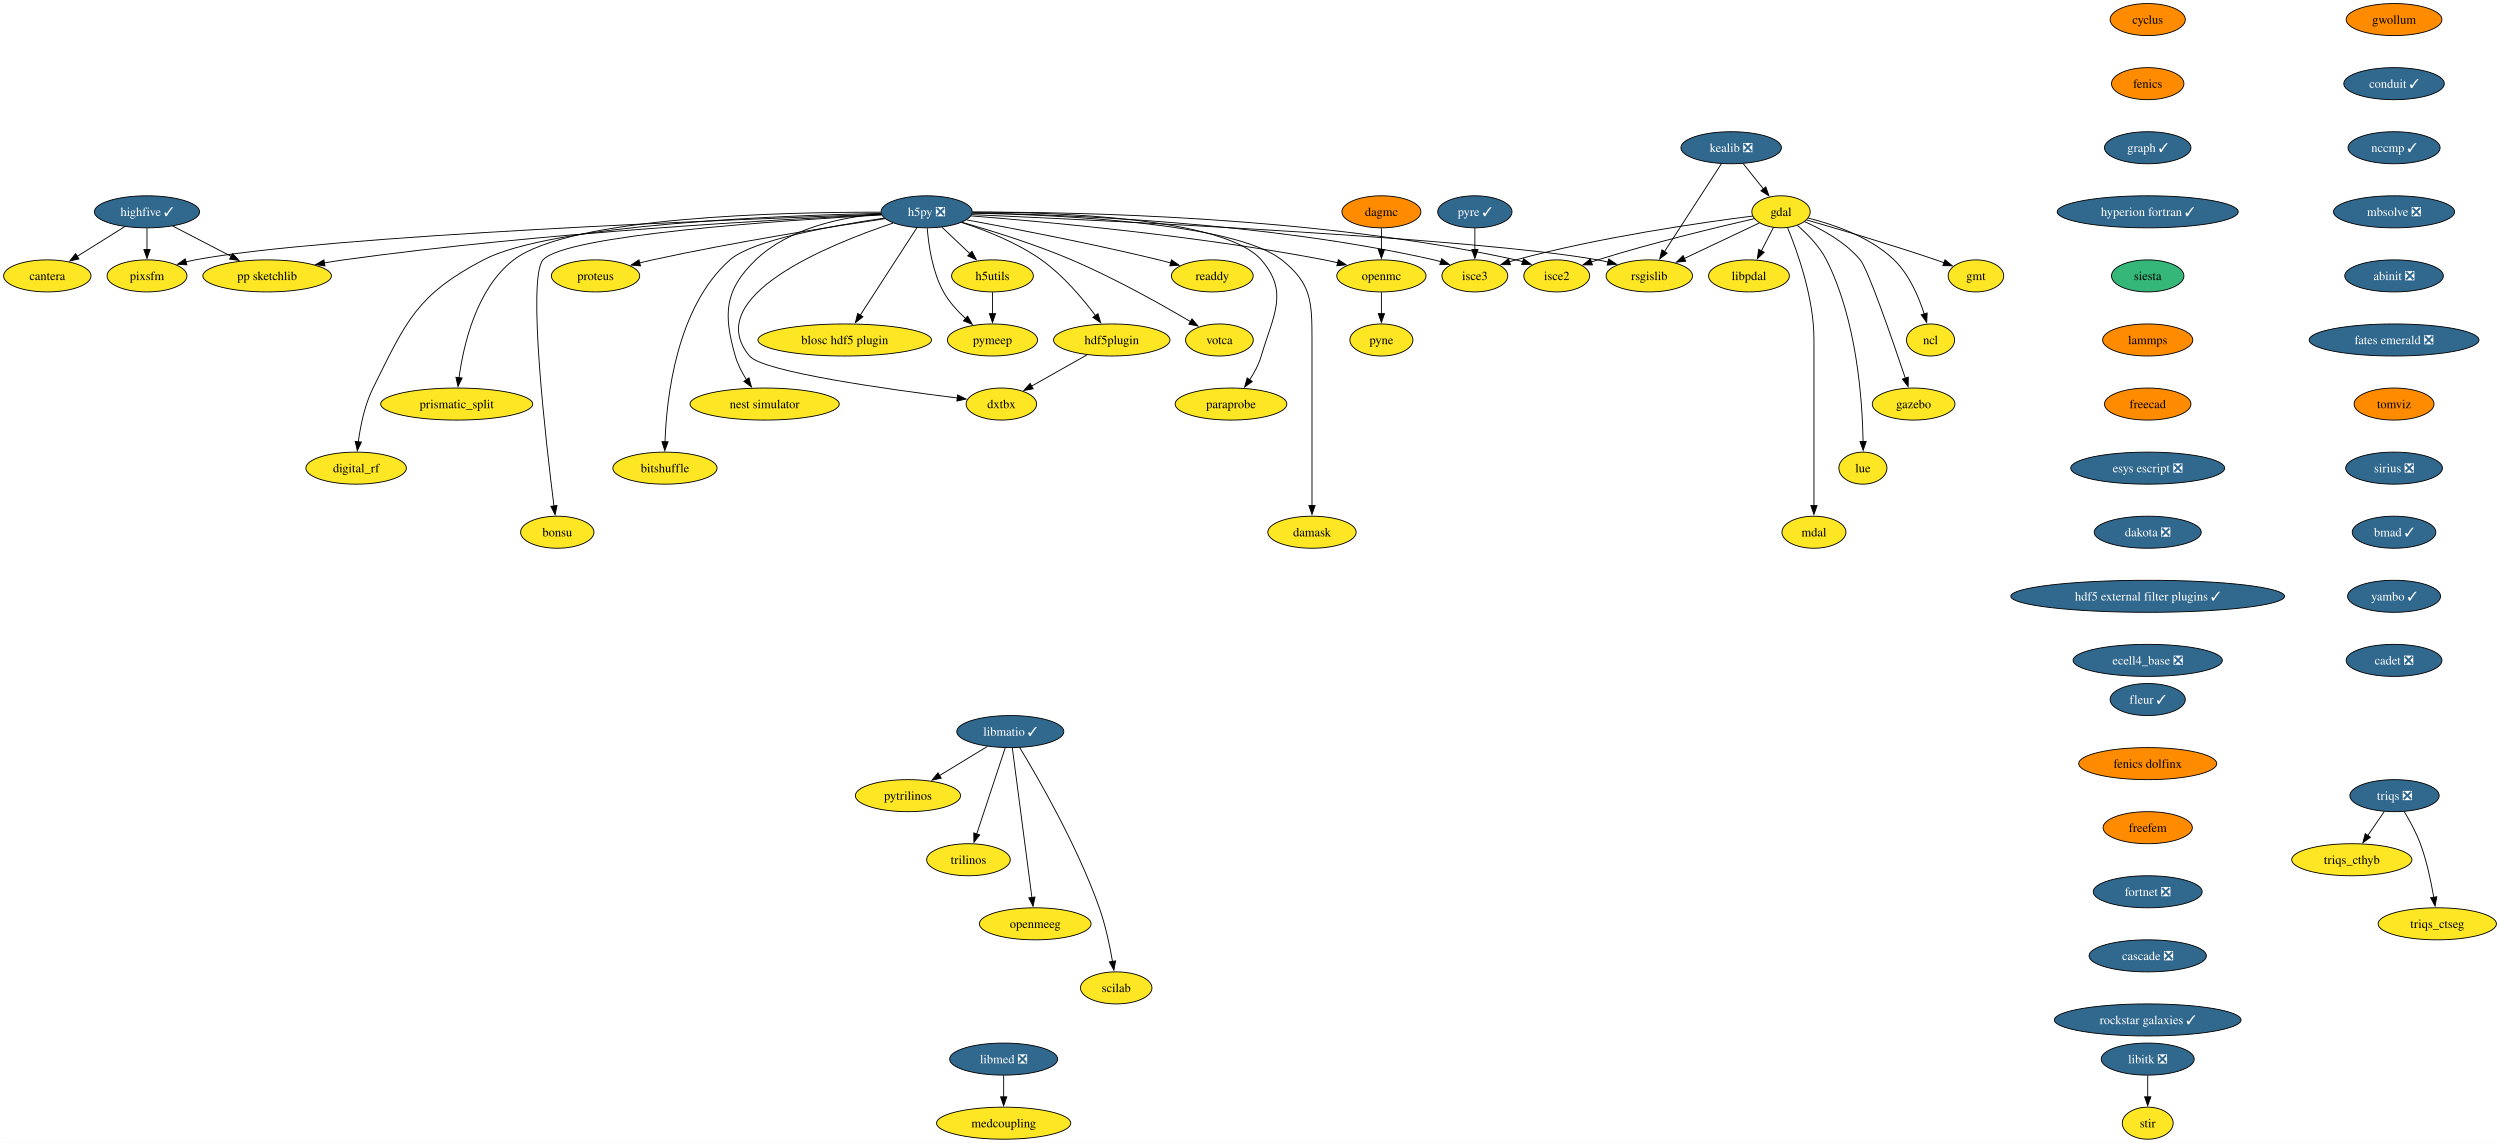
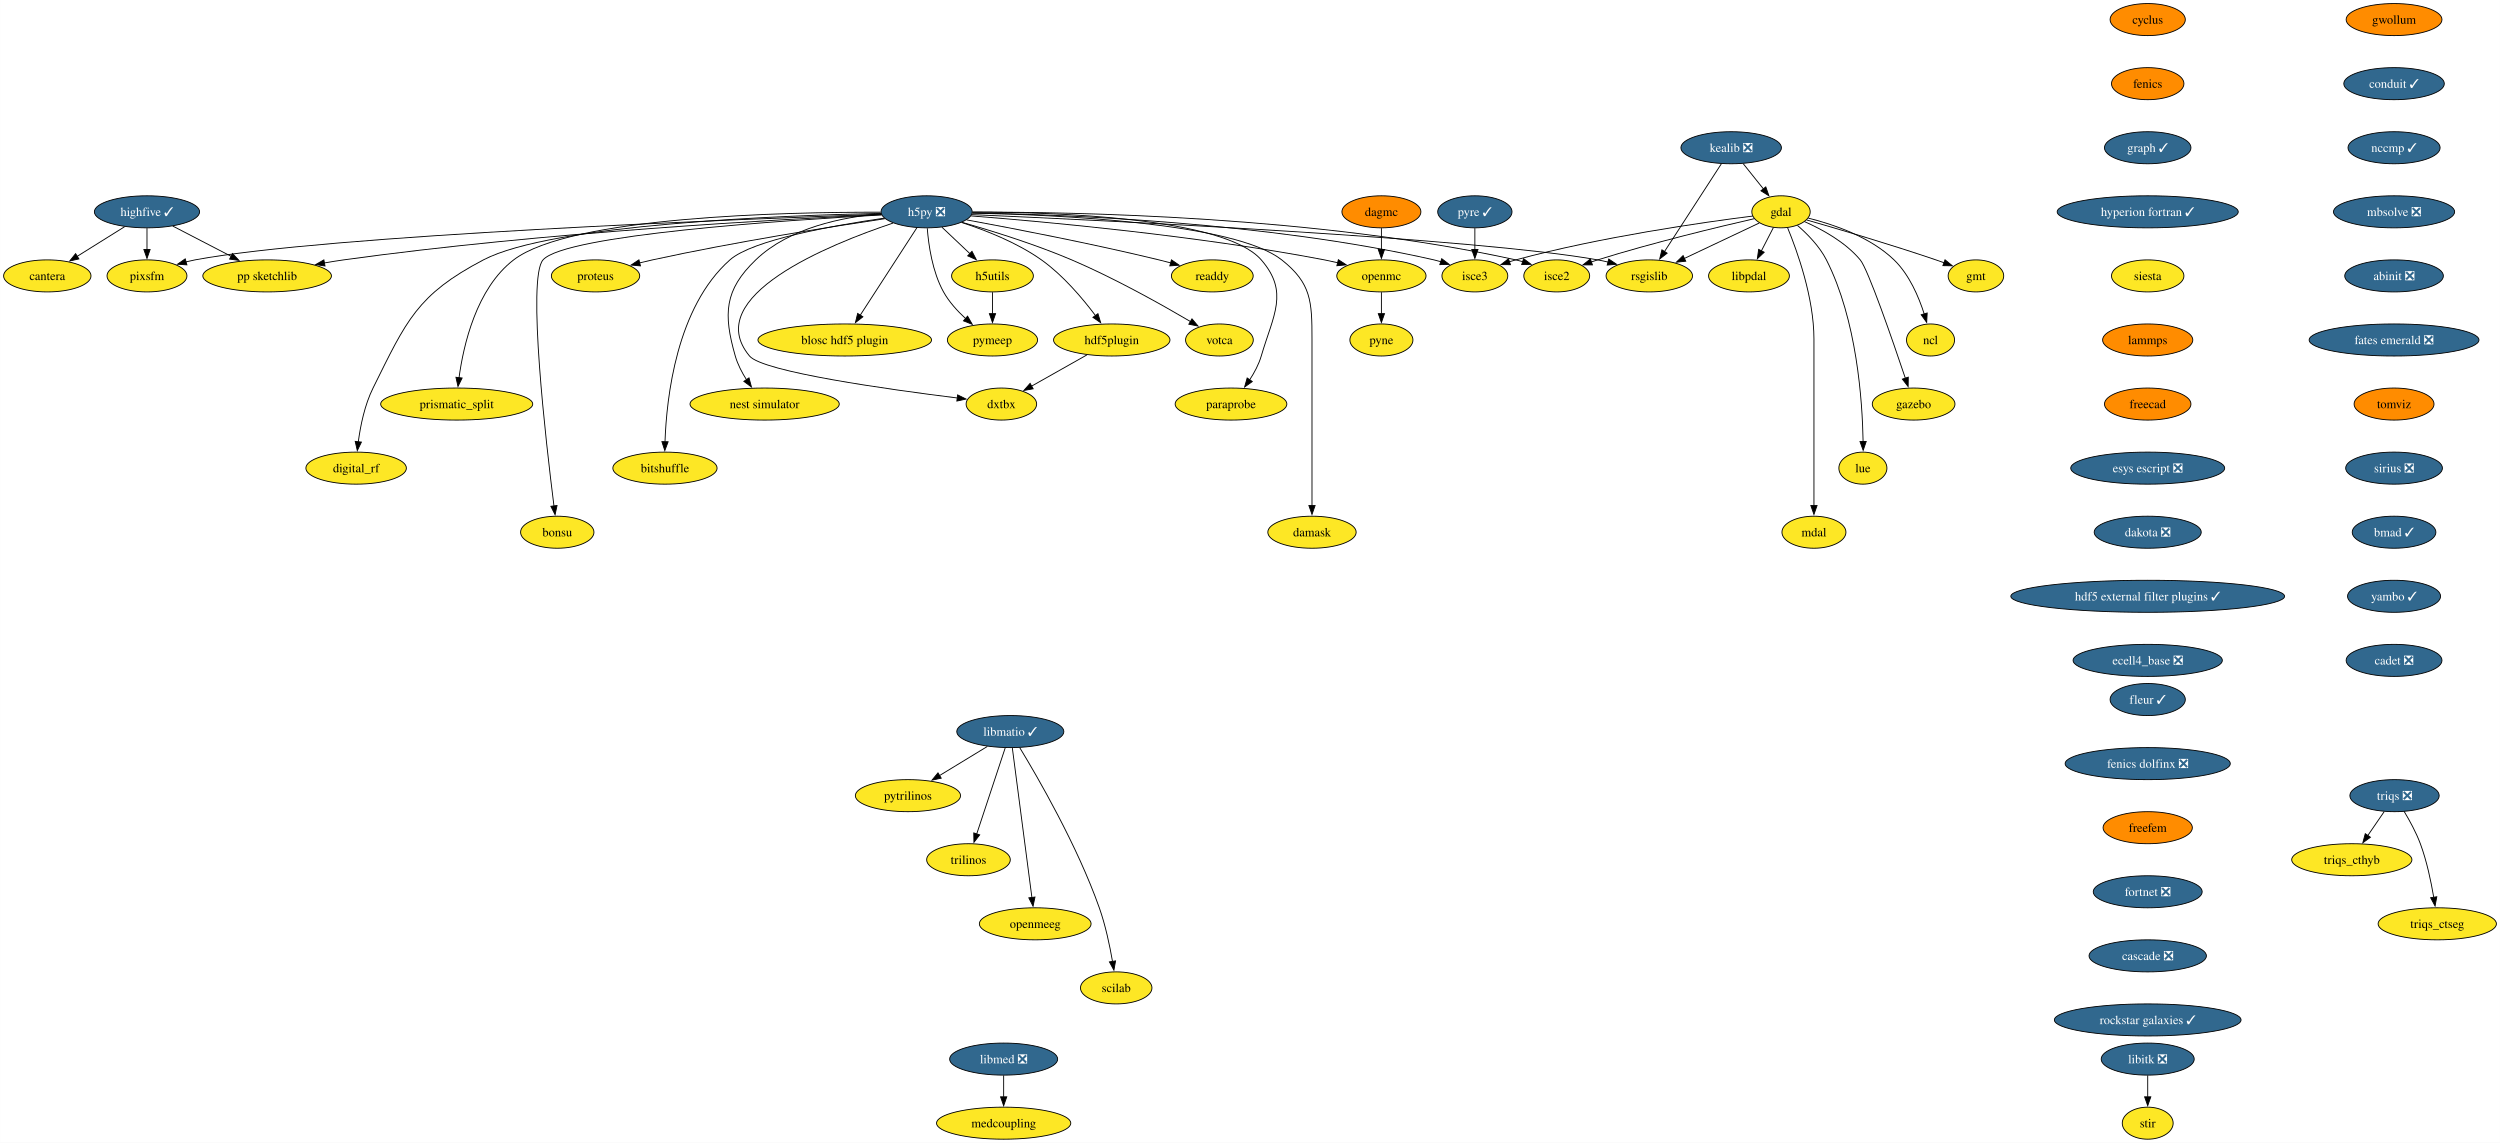
<svg xmlns="http://www.w3.org/2000/svg" xmlns:xlink="http://www.w3.org/1999/xlink" width="2809pt" height="1284pt" viewBox="0.00 0.00 2808.90 1284.00">
  <g id="graph0" class="graph" transform="scale(1 1) rotate(0) translate(4 1280)">
    <polygon fill="white" stroke="none" points="-4,4 -4,-1280 2804.9,-1280 2804.9,4 -4,4" />
    <g id="node1" class="node">
      <g id="a_node1">
        <a xlink:href="https://github.com/conda-forge/cyclus-feedstock" xlink:title="cyclus">
          <ellipse fill="#ff8c00" stroke="black" cx="2409.12" cy="-1258" rx="42.26" ry="18" />
          <text text-anchor="middle" x="2409.12" y="-1253.33" font-family="Times,serif" font-size="14.00">cyclus</text>
        </a>
      </g>
    </g>
    <g id="node2" class="node">
      <g id="a_node2">
        <a xlink:href="https://github.com/conda-forge/fenics-feedstock" xlink:title="fenics">
          <ellipse fill="#ff8c00" stroke="black" cx="2409.12" cy="-1186" rx="40.69" ry="18" />
          <text text-anchor="middle" x="2409.12" y="-1181.33" font-family="Times,serif" font-size="14.00">fenics</text>
        </a>
      </g>
    </g>
    <g id="node3" class="node">
      <g id="a_node3">
        <a xlink:href="https://github.com/conda-forge/graph-feedstock/pull/11" xlink:title="graph ✓">
          <ellipse fill="#31688e" stroke="black" cx="2409.12" cy="-1114" rx="48.58" ry="18" />
          <text text-anchor="middle" x="2409.12" y="-1109.33" font-family="Times,serif" font-size="14.00" fill="white">graph ✓</text>
        </a>
      </g>
    </g>
    <g id="node14" class="node">
      <g id="a_node14">
        <a xlink:href="https://github.com/conda-forge/hyperion-fortran-feedstock/pull/31" xlink:title="hyperion fortran ✓">
          <ellipse fill="#31688e" stroke="black" cx="2409.12" cy="-1042" rx="101.71" ry="18" />
          <text text-anchor="middle" x="2409.12" y="-1037.33" font-family="Times,serif" font-size="14.00" fill="white">hyperion fortran ✓</text>
        </a>
      </g>
    </g>
    <g id="node4" class="node">
      <g id="a_node4">
        <a xlink:href="https://github.com/conda-forge/gdal-feedstock" xlink:title="gdal">
          <ellipse fill="#fde725" stroke="black" cx="1997.1" cy="-1042" rx="32.79" ry="18" />
          <text text-anchor="middle" x="1997.1" y="-1037.33" font-family="Times,serif" font-size="14.00">gdal</text>
        </a>
      </g>
    </g>
    <g id="node5" class="node">
      <g id="a_node5">
        <a xlink:href="https://github.com/conda-forge/gmt-feedstock" xlink:title="gmt">
          <ellipse fill="#fde725" stroke="black" cx="2216.1" cy="-970" rx="31.22" ry="18" />
          <text text-anchor="middle" x="2216.1" y="-965.33" font-family="Times,serif" font-size="14.00">gmt</text>
        </a>
      </g>
    </g>
    <g id="edge3" class="edge">
      <path fill="none" stroke="black" d="M2025.92,-1032.85C2060.59,-1022.9 2120.44,-1005.27 2171.1,-988 2174.14,-986.96 2177.28,-985.86 2180.43,-984.72" />
      <polygon fill="black" stroke="black" points="2181.39,-988.1 2189.56,-981.35 2178.97,-981.53 2181.39,-988.1" />
    </g>
    <g id="node6" class="node">
      <g id="a_node6">
        <a xlink:href="https://github.com/conda-forge/ncl-feedstock" xlink:title="ncl">
          <ellipse fill="#fde725" stroke="black" cx="2165.1" cy="-898" rx="27" ry="18" />
          <text text-anchor="middle" x="2165.1" y="-893.33" font-family="Times,serif" font-size="14.00">ncl</text>
        </a>
      </g>
    </g>
    <g id="edge4" class="edge">
      <path fill="none" stroke="black" d="M2027.82,-1034.9C2055.98,-1027.89 2097.27,-1013.87 2124.1,-988 2141.22,-971.49 2151.87,-946.48 2158.01,-927.17" />
      <polygon fill="black" stroke="black" points="2161.32,-928.32 2160.77,-917.74 2154.6,-926.35 2161.32,-928.32" />
    </g>
    <g id="node7" class="node">
      <g id="a_node7">
        <a xlink:href="https://github.com/conda-forge/rsgislib-feedstock" xlink:title="rsgislib">
          <ellipse fill="#fde725" stroke="black" cx="1849.1" cy="-970" rx="48.58" ry="18" />
          <text text-anchor="middle" x="1849.1" y="-965.33" font-family="Times,serif" font-size="14.00">rsgislib</text>
        </a>
      </g>
    </g>
    <g id="edge5" class="edge">
      <path fill="none" stroke="black" d="M1972.66,-1029.44C1949.76,-1018.61 1915.13,-1002.23 1888.36,-989.57" />
      <polygon fill="black" stroke="black" points="1890.06,-986.5 1879.52,-985.39 1887.07,-992.83 1890.06,-986.5" />
    </g>
    <g id="node8" class="node">
      <g id="a_node8">
        <a xlink:href="https://github.com/conda-forge/isce2-feedstock" xlink:title="isce2">
          <ellipse fill="#fde725" stroke="black" cx="1745.1" cy="-970" rx="37" ry="18" />
          <text text-anchor="middle" x="1745.1" y="-965.33" font-family="Times,serif" font-size="14.00">isce2</text>
        </a>
      </g>
    </g>
    <g id="edge6" class="edge">
      <path fill="none" stroke="black" d="M1967.16,-1034.31C1926.82,-1025.07 1852.96,-1007.33 1791.1,-988 1788.73,-987.26 1786.29,-986.46 1783.85,-985.64" />
      <polygon fill="black" stroke="black" points="1785.19,-982.4 1774.59,-982.39 1782.87,-989 1785.19,-982.4" />
    </g>
    <g id="node9" class="node">
      <g id="a_node9">
        <a xlink:href="https://github.com/conda-forge/gazebo-feedstock" xlink:title="gazebo">
          <ellipse fill="#fde725" stroke="black" cx="2146.1" cy="-826" rx="46.47" ry="18" />
          <text text-anchor="middle" x="2146.1" y="-821.33" font-family="Times,serif" font-size="14.00">gazebo</text>
        </a>
      </g>
    </g>
    <g id="edge7" class="edge">
      <path fill="none" stroke="black" d="M2023.37,-1031.04C2043.07,-1022.37 2069.4,-1008.02 2086.1,-988 2094.94,-977.41 2122.33,-898.07 2136.85,-854.86" />
      <polygon fill="black" stroke="black" points="2140.08,-856.24 2139.93,-845.65 2133.44,-854.02 2140.08,-856.24" />
    </g>
    <g id="node10" class="node">
      <g id="a_node10">
        <a xlink:href="https://github.com/conda-forge/lue-feedstock" xlink:title="lue">
          <ellipse fill="#fde725" stroke="black" cx="2089.1" cy="-754" rx="27" ry="18" />
          <text text-anchor="middle" x="2089.1" y="-749.33" font-family="Times,serif" font-size="14.00">lue</text>
        </a>
      </g>
    </g>
    <g id="edge8" class="edge">
      <path fill="none" stroke="black" d="M2015.53,-1026.76C2026.74,-1017.06 2040.35,-1003.25 2048.1,-988 2082.36,-920.58 2088.55,-829.62 2089.33,-783.85" />
      <polygon fill="black" stroke="black" points="2092.82,-783.99 2089.41,-773.97 2085.82,-783.94 2092.82,-783.99" />
    </g>
    <g id="node11" class="node">
      <g id="a_node11">
        <a xlink:href="https://github.com/conda-forge/mdal-feedstock" xlink:title="mdal">
          <ellipse fill="#fde725" stroke="black" cx="2034.1" cy="-682" rx="35.95" ry="18" />
          <text text-anchor="middle" x="2034.1" y="-677.33" font-family="Times,serif" font-size="14.00">mdal</text>
        </a>
      </g>
    </g>
    <g id="edge9" class="edge">
      <path fill="none" stroke="black" d="M2004.41,-1024.32C2015.2,-998.15 2034.1,-945.62 2034.1,-899 2034.1,-899 2034.1,-899 2034.1,-825 2034.1,-785.74 2034.1,-740.38 2034.1,-711.69" />
      <polygon fill="black" stroke="black" points="2037.6,-712 2034.1,-702 2030.6,-712 2037.6,-712" />
    </g>
    <g id="node12" class="node">
      <g id="a_node12">
        <a xlink:href="https://github.com/conda-forge/isce3-feedstock" xlink:title="isce3">
          <ellipse fill="#fde725" stroke="black" cx="1653.1" cy="-970" rx="37" ry="18" />
          <text text-anchor="middle" x="1653.1" y="-965.33" font-family="Times,serif" font-size="14.00">isce3</text>
        </a>
      </g>
    </g>
    <g id="edge10" class="edge">
      <path fill="none" stroke="black" d="M1965.38,-1037.24C1910.47,-1030.33 1794.45,-1013.87 1699.1,-988 1696.7,-987.35 1694.25,-986.62 1691.78,-985.85" />
      <polygon fill="black" stroke="black" points="1693.09,-982.6 1682.5,-982.72 1690.86,-989.23 1693.09,-982.6" />
    </g>
    <g id="node13" class="node">
      <g id="a_node13">
        <a xlink:href="https://github.com/conda-forge/libpdal-feedstock" xlink:title="libpdal">
          <ellipse fill="#fde725" stroke="black" cx="1961.1" cy="-970" rx="45.42" ry="18" />
          <text text-anchor="middle" x="1961.1" y="-965.33" font-family="Times,serif" font-size="14.00">libpdal</text>
        </a>
      </g>
    </g>
    <g id="edge11" class="edge">
      <path fill="none" stroke="black" d="M1988.57,-1024.41C1984.51,-1016.51 1979.54,-1006.85 1974.96,-997.94" />
      <polygon fill="black" stroke="black" points="1978.2,-996.59 1970.52,-989.3 1971.98,-999.8 1978.2,-996.59" />
    </g>
    <g id="node35" class="node">
      <g id="a_node35">
        <a xlink:href="https://github.com/conda-forge/siesta-feedstock" xlink:title="siesta">
-           <ellipse fill="#35b779" stroke="black" cx="2409.12" cy="-970" rx="40.69" ry="18" />
+           <ellipse fill="#fde725" stroke="black" cx="2409.12" cy="-970" rx="40.69" ry="18" />
          <text text-anchor="middle" x="2409.12" y="-965.33" font-family="Times,serif" font-size="14.00">siesta</text>
        </a>
      </g>
    </g>
    <g id="node15" class="node">
      <g id="a_node15">
        <a xlink:href="https://github.com/conda-forge/h5py-feedstock/pull/147" xlink:title="h5py ❎">
          <ellipse fill="#31688e" stroke="black" cx="1037.1" cy="-1042" rx="51.21" ry="18" />
          <text text-anchor="middle" x="1037.1" y="-1037.33" font-family="Times,serif" font-size="14.00" fill="white">h5py ❎</text>
        </a>
      </g>
    </g>
    <g id="edge13" class="edge">
      <path fill="none" stroke="black" d="M1087.99,-1038.85C1234.49,-1032.44 1655.4,-1012.36 1791.1,-988 1794.94,-987.31 1798.88,-986.47 1802.82,-985.52" />
      <polygon fill="black" stroke="black" points="1803.55,-988.95 1812.35,-983.04 1801.79,-982.17 1803.55,-988.95" />
    </g>
    <g id="edge14" class="edge">
      <path fill="none" stroke="black" d="M1088.47,-1041.64C1200.69,-1041.99 1475.6,-1037.26 1699.1,-988 1701.7,-987.43 1704.35,-986.74 1706.99,-985.98" />
      <polygon fill="black" stroke="black" points="1707.86,-989.38 1716.3,-982.97 1705.71,-982.72 1707.86,-989.38" />
    </g>
    <g id="edge15" class="edge">
      <path fill="none" stroke="black" d="M1088.51,-1040.69C1189.29,-1039.1 1419.33,-1030.65 1607.1,-988 1609.7,-987.41 1612.34,-986.71 1614.98,-985.94" />
      <polygon fill="black" stroke="black" points="1615.86,-989.34 1624.29,-982.91 1613.7,-982.68 1615.86,-989.34" />
    </g>
    <g id="node16" class="node">
      <g id="a_node16">
        <a xlink:href="https://github.com/conda-forge/openmc-feedstock" xlink:title="openmc">
          <ellipse fill="#fde725" stroke="black" cx="1548.1" cy="-970" rx="50.16" ry="18" />
          <text text-anchor="middle" x="1548.1" y="-965.33" font-family="Times,serif" font-size="14.00">openmc</text>
        </a>
      </g>
    </g>
    <g id="edge16" class="edge">
      <path fill="none" stroke="black" d="M1087.07,-1037.4C1170.06,-1030.9 1341.33,-1015.28 1484.1,-988 1489,-987.06 1494.07,-985.96 1499.12,-984.77" />
      <polygon fill="black" stroke="black" points="1499.73,-988.22 1508.6,-982.41 1498.05,-981.43 1499.73,-988.22" />
    </g>
    <g id="node17" class="node">
      <g id="a_node17">
        <a xlink:href="https://github.com/conda-forge/h5utils-feedstock" xlink:title="h5utils">
          <ellipse fill="#fde725" stroke="black" cx="1111.1" cy="-970" rx="45.95" ry="18" />
          <text text-anchor="middle" x="1111.1" y="-965.33" font-family="Times,serif" font-size="14.00">h5utils</text>
        </a>
      </g>
    </g>
    <g id="edge17" class="edge">
      <path fill="none" stroke="black" d="M1054.27,-1024.76C1063.61,-1015.93 1075.34,-1004.83 1085.72,-995.01" />
      <polygon fill="black" stroke="black" points="1088.07,-997.6 1092.93,-988.19 1083.26,-992.52 1088.07,-997.6" />
    </g>
    <g id="node18" class="node">
      <g id="a_node18">
        <a xlink:href="https://github.com/conda-forge/pymeep-feedstock" xlink:title="pymeep">
          <ellipse fill="#fde725" stroke="black" cx="1111.1" cy="-898" rx="50.68" ry="18" />
          <text text-anchor="middle" x="1111.1" y="-893.33" font-family="Times,serif" font-size="14.00">pymeep</text>
        </a>
      </g>
    </g>
    <g id="edge18" class="edge">
      <path fill="none" stroke="black" d="M1037.83,-1023.55C1039.26,-1004.81 1043.52,-974.65 1056.1,-952 1062.3,-940.84 1071.61,-930.59 1080.82,-922.13" />
      <polygon fill="black" stroke="black" points="1083.1,-924.78 1088.37,-915.59 1078.52,-919.49 1083.1,-924.78" />
    </g>
    <g id="node19" class="node">
      <g id="a_node19">
        <a xlink:href="https://github.com/conda-forge/blosc-hdf5-plugin-feedstock" xlink:title="blosc hdf5 plugin">
          <ellipse fill="#fde725" stroke="black" cx="945.1" cy="-898" rx="97.51" ry="18" />
          <text text-anchor="middle" x="945.1" y="-893.33" font-family="Times,serif" font-size="14.00">blosc hdf5 plugin</text>
        </a>
      </g>
    </g>
    <g id="edge19" class="edge">
      <path fill="none" stroke="black" d="M1026.19,-1024.15C1010.44,-999.84 981.17,-954.66 962.44,-925.75" />
      <polygon fill="black" stroke="black" points="965.49,-924.03 957.11,-917.54 959.61,-927.83 965.49,-924.03" />
    </g>
    <g id="node20" class="node">
      <g id="a_node20">
        <a xlink:href="https://github.com/conda-forge/nest-simulator-feedstock" xlink:title="nest simulator">
          <ellipse fill="#fde725" stroke="black" cx="855.1" cy="-826" rx="83.83" ry="18" />
          <text text-anchor="middle" x="855.1" y="-821.33" font-family="Times,serif" font-size="14.00">nest simulator</text>
        </a>
      </g>
    </g>
    <g id="edge20" class="edge">
      <path fill="none" stroke="black" d="M986.13,-1039.86C943.19,-1036.2 882.88,-1024.3 845.1,-988 809.72,-954 808.61,-927.19 822.1,-880 824.77,-870.66 829.61,-861.37 834.78,-853.24" />
      <polygon fill="black" stroke="black" points="837.51,-855.44 840.27,-845.21 831.73,-851.49 837.51,-855.44" />
    </g>
    <g id="node21" class="node">
      <g id="a_node21">
        <a xlink:href="https://github.com/conda-forge/bitshuffle-feedstock" xlink:title="bitshuffle">
          <ellipse fill="#fde725" stroke="black" cx="743.1" cy="-754" rx="58.57" ry="18" />
          <text text-anchor="middle" x="743.1" y="-749.33" font-family="Times,serif" font-size="14.00">bitshuffle</text>
        </a>
      </g>
    </g>
    <g id="edge21" class="edge">
      <path fill="none" stroke="black" d="M989.55,-1034.88C932.55,-1026.67 841.53,-1010.47 816.1,-988 756.07,-934.95 744.89,-833.25 743.15,-783.64" />
      <polygon fill="black" stroke="black" points="746.65,-783.64 742.92,-773.72 739.65,-783.8 746.65,-783.64" />
    </g>
    <g id="node22" class="node">
      <g id="a_node22">
        <a xlink:href="https://github.com/conda-forge/bonsu-feedstock" xlink:title="bonsu">
          <ellipse fill="#fde725" stroke="black" cx="622.1" cy="-682" rx="41.21" ry="18" />
          <text text-anchor="middle" x="622.1" y="-677.33" font-family="Times,serif" font-size="14.00">bonsu</text>
        </a>
      </g>
    </g>
    <g id="edge22" class="edge">
      <path fill="none" stroke="black" d="M986.62,-1038.49C878.23,-1032.58 630.99,-1016.13 606.1,-988 588.05,-967.59 609.32,-783.22 618.39,-711.43" />
      <polygon fill="black" stroke="black" points="621.84,-712.02 619.64,-701.66 614.9,-711.13 621.84,-712.02" />
    </g>
    <g id="node23" class="node">
      <g id="a_node23">
        <a xlink:href="https://github.com/conda-forge/proteus-feedstock" xlink:title="proteus">
          <ellipse fill="#fde725" stroke="black" cx="665.1" cy="-970" rx="49.63" ry="18" />
          <text text-anchor="middle" x="665.1" y="-965.33" font-family="Times,serif" font-size="14.00">proteus</text>
        </a>
      </g>
    </g>
    <g id="edge23" class="edge">
      <path fill="none" stroke="black" d="M990.15,-1034.25C929.54,-1025.24 820.94,-1008.06 729.1,-988 724.3,-986.95 719.31,-985.78 714.34,-984.55" />
      <polygon fill="black" stroke="black" points="715.57,-981.25 705.02,-982.18 713.85,-988.04 715.57,-981.25" />
    </g>
    <g id="node24" class="node">
      <g id="a_node24">
        <a xlink:href="https://github.com/conda-forge/hdf5plugin-feedstock" xlink:title="hdf5plugin">
          <ellipse fill="#fde725" stroke="black" cx="1245.1" cy="-898" rx="65.41" ry="18" />
          <text text-anchor="middle" x="1245.1" y="-893.33" font-family="Times,serif" font-size="14.00">hdf5plugin</text>
        </a>
      </g>
    </g>
    <g id="edge24" class="edge">
      <path fill="none" stroke="black" d="M1076.4,-1030.02C1103.24,-1021.33 1138.76,-1007.41 1166.1,-988 1190.32,-970.81 1212.24,-944.87 1226.82,-925.42" />
      <polygon fill="black" stroke="black" points="1229.59,-927.56 1232.66,-917.42 1223.94,-923.43 1229.59,-927.56" />
    </g>
    <g id="node25" class="node">
      <g id="a_node25">
        <a xlink:href="https://github.com/conda-forge/prismatic_split-feedstock" xlink:title="prismatic_split">
          <ellipse fill="#fde725" stroke="black" cx="509.1" cy="-826" rx="85.41" ry="18" />
          <text text-anchor="middle" x="509.1" y="-821.33" font-family="Times,serif" font-size="14.00">prismatic_split</text>
        </a>
      </g>
    </g>
    <g id="edge25" class="edge">
      <path fill="none" stroke="black" d="M985.45,-1041.58C878.33,-1041.78 636.69,-1036.65 573.1,-988 531.18,-955.92 516.66,-892.16 511.67,-855.23" />
      <polygon fill="black" stroke="black" points="515.2,-855.27 510.54,-845.76 508.25,-856.1 515.2,-855.27" />
    </g>
    <g id="node26" class="node">
      <g id="a_node26">
        <a xlink:href="https://github.com/conda-forge/digital_rf-feedstock" xlink:title="digital_rf">
          <ellipse fill="#fde725" stroke="black" cx="396.1" cy="-754" rx="56.47" ry="18" />
          <text text-anchor="middle" x="396.1" y="-749.33" font-family="Times,serif" font-size="14.00">digital_rf</text>
        </a>
      </g>
    </g>
    <g id="edge26" class="edge">
      <path fill="none" stroke="black" d="M985.85,-1040.27C874.8,-1037.94 615.82,-1028.23 539.1,-988 464.31,-948.78 452.65,-919.66 415.1,-844 405.7,-825.05 400.94,-801.58 398.53,-783.5" />
      <polygon fill="black" stroke="black" points="402.03,-783.27 397.41,-773.73 395.07,-784.07 402.03,-783.27" />
    </g>
    <g id="node27" class="node">
      <g id="a_node27">
        <a xlink:href="https://github.com/conda-forge/damask-feedstock" xlink:title="damask">
          <ellipse fill="#fde725" stroke="black" cx="1470.1" cy="-682" rx="49.63" ry="18" />
          <text text-anchor="middle" x="1470.1" y="-677.33" font-family="Times,serif" font-size="14.00">damask</text>
        </a>
      </g>
    </g>
    <g id="edge27" class="edge">
      <path fill="none" stroke="black" d="M1088.46,-1040.54C1183.8,-1038.68 1383.27,-1029.77 1436.1,-988 1469.32,-961.74 1470.1,-941.34 1470.1,-899 1470.1,-899 1470.1,-899 1470.1,-825 1470.1,-785.74 1470.1,-740.38 1470.1,-711.69" />
      <polygon fill="black" stroke="black" points="1473.6,-712 1470.1,-702 1466.6,-712 1473.6,-712" />
    </g>
    <g id="node28" class="node">
      <g id="a_node28">
        <a xlink:href="https://github.com/conda-forge/pp-sketchlib-feedstock" xlink:title="pp sketchlib">
          <ellipse fill="#fde725" stroke="black" cx="296.1" cy="-970" rx="72.25" ry="18" />
          <text text-anchor="middle" x="296.1" y="-965.33" font-family="Times,serif" font-size="14.00">pp sketchlib</text>
        </a>
      </g>
    </g>
    <g id="edge28" class="edge">
      <path fill="none" stroke="black" d="M986.35,-1038.87C875.99,-1033.82 606.13,-1019.1 382.1,-988 375,-987.01 367.59,-985.81 360.24,-984.51" />
      <polygon fill="black" stroke="black" points="361.12,-981.12 350.65,-982.75 359.85,-988 361.12,-981.12" />
    </g>
    <g id="node29" class="node">
      <g id="a_node29">
        <a xlink:href="https://github.com/conda-forge/readdy-feedstock" xlink:title="readdy">
          <ellipse fill="#fde725" stroke="black" cx="1358.1" cy="-970" rx="45.95" ry="18" />
          <text text-anchor="middle" x="1358.1" y="-965.33" font-family="Times,serif" font-size="14.00">readdy</text>
        </a>
      </g>
    </g>
    <g id="edge29" class="edge">
      <path fill="none" stroke="black" d="M1082.13,-1032.93C1134.33,-1023.33 1222.84,-1006.28 1298.1,-988 1302.42,-986.95 1306.89,-985.8 1311.36,-984.61" />
      <polygon fill="black" stroke="black" points="1312.19,-988.02 1320.91,-982 1310.34,-981.26 1312.19,-988.02" />
    </g>
    <g id="node30" class="node">
      <g id="a_node30">
        <a xlink:href="https://github.com/conda-forge/votca-feedstock" xlink:title="votca">
          <ellipse fill="#fde725" stroke="black" cx="1366.1" cy="-898" rx="38.06" ry="18" />
          <text text-anchor="middle" x="1366.1" y="-893.33" font-family="Times,serif" font-size="14.00">votca</text>
        </a>
      </g>
    </g>
    <g id="edge30" class="edge">
      <path fill="none" stroke="black" d="M1076.68,-1030.27C1110.14,-1020.7 1159.05,-1005.52 1200.1,-988 1248.21,-967.47 1301.01,-937.85 1333.85,-918.52" />
      <polygon fill="black" stroke="black" points="1335.26,-921.75 1342.08,-913.64 1331.69,-915.73 1335.26,-921.75" />
    </g>
    <g id="node31" class="node">
      <g id="a_node31">
        <a xlink:href="https://github.com/conda-forge/dxtbx-feedstock" xlink:title="dxtbx">
          <ellipse fill="#fde725" stroke="black" cx="1121.1" cy="-826" rx="39.63" ry="18" />
          <text text-anchor="middle" x="1121.1" y="-821.33" font-family="Times,serif" font-size="14.00">dxtbx</text>
        </a>
      </g>
    </g>
    <g id="edge31" class="edge">
      <path fill="none" stroke="black" d="M999.44,-1029.38C927.56,-1005.34 782.68,-946.76 838.1,-880 852.89,-862.19 994.45,-842.4 1071.58,-832.83" />
      <polygon fill="black" stroke="black" points="1071.92,-836.31 1081.42,-831.62 1071.07,-829.36 1071.92,-836.31" />
    </g>
    <g id="node32" class="node">
      <g id="a_node32">
        <a xlink:href="https://github.com/conda-forge/paraprobe-feedstock" xlink:title="paraprobe">
          <ellipse fill="#fde725" stroke="black" cx="1379.1" cy="-826" rx="62.78" ry="18" />
          <text text-anchor="middle" x="1379.1" y="-821.33" font-family="Times,serif" font-size="14.00">paraprobe</text>
        </a>
      </g>
    </g>
    <g id="edge32" class="edge">
      <path fill="none" stroke="black" d="M1088.8,-1041.68C1181.84,-1041.67 1371.7,-1035.65 1413.1,-988 1444.59,-951.77 1426.61,-926.06 1413.1,-880 1410.35,-870.6 1405.36,-861.29 1400.04,-853.16" />
      <polygon fill="black" stroke="black" points="1403,-851.29 1394.38,-845.13 1397.28,-855.32 1403,-851.29" />
    </g>
    <g id="node33" class="node">
      <g id="a_node33">
        <a xlink:href="https://github.com/conda-forge/pixsfm-feedstock" xlink:title="pixsfm">
          <ellipse fill="#fde725" stroke="black" cx="161.1" cy="-970" rx="44.9" ry="18" />
          <text text-anchor="middle" x="161.1" y="-965.33" font-family="Times,serif" font-size="14.00">pixsfm</text>
        </a>
      </g>
    </g>
    <g id="edge33" class="edge">
      <path fill="none" stroke="black" d="M986.08,-1039.32C830.59,-1033.94 364.2,-1015.85 215.1,-988 211.73,-987.37 208.28,-986.6 204.83,-985.73" />
      <polygon fill="black" stroke="black" points="205.94,-982.41 195.37,-983.11 204.07,-989.15 205.94,-982.41" />
    </g>
    <g id="node34" class="node">
      <g id="a_node34">
        <a xlink:href="https://github.com/conda-forge/pyne-feedstock" xlink:title="pyne">
          <ellipse fill="#fde725" stroke="black" cx="1548.1" cy="-898" rx="35.42" ry="18" />
          <text text-anchor="middle" x="1548.1" y="-893.33" font-family="Times,serif" font-size="14.00">pyne</text>
        </a>
      </g>
    </g>
    <g id="edge34" class="edge">
      <path fill="none" stroke="black" d="M1548.1,-951.7C1548.1,-944.41 1548.1,-935.73 1548.1,-927.54" />
      <polygon fill="black" stroke="black" points="1551.6,-927.62 1548.1,-917.62 1544.6,-927.62 1551.6,-927.62" />
    </g>
    <g id="edge35" class="edge">
      <path fill="none" stroke="black" d="M1111.1,-951.7C1111.1,-944.41 1111.1,-935.73 1111.1,-927.54" />
      <polygon fill="black" stroke="black" points="1114.6,-927.62 1111.1,-917.62 1107.6,-927.62 1114.6,-927.62" />
    </g>
    <g id="edge36" class="edge">
      <path fill="none" stroke="black" d="M1217.28,-881.29C1198.88,-870.9 1174.64,-857.22 1155.1,-846.19" />
      <polygon fill="black" stroke="black" points="1156.82,-843.15 1146.39,-841.28 1153.38,-849.24 1156.82,-843.15" />
    </g>
    <g id="node44" class="node">
      <g id="a_node44">
        <a xlink:href="https://github.com/conda-forge/lammps-feedstock" xlink:title="lammps">
          <ellipse fill="#ff8c00" stroke="black" cx="2409.12" cy="-898" rx="50.68" ry="18" />
          <text text-anchor="middle" x="2409.12" y="-893.33" font-family="Times,serif" font-size="14.00">lammps</text>
        </a>
      </g>
    </g>
    <g id="node36" class="node">
      <g id="a_node36">
        <a xlink:href="https://github.com/conda-forge/kealib-feedstock/pull/65" xlink:title="kealib ❎">
          <ellipse fill="#31688e" stroke="black" cx="1941.1" cy="-1114" rx="56.47" ry="18" />
          <text text-anchor="middle" x="1941.1" y="-1109.33" font-family="Times,serif" font-size="14.00" fill="white">kealib ❎</text>
        </a>
      </g>
    </g>
    <g id="edge38" class="edge">
      <path fill="none" stroke="black" d="M1954.66,-1096.05C1961.46,-1087.56 1969.82,-1077.11 1977.32,-1067.73" />
      <polygon fill="black" stroke="black" points="1979.98,-1070.01 1983.49,-1060.01 1974.51,-1065.63 1979.98,-1070.01" />
    </g>
    <g id="edge39" class="edge">
      <path fill="none" stroke="black" d="M1930.01,-1095.87C1914.1,-1071.33 1884.7,-1025.94 1866.06,-997.17" />
      <polygon fill="black" stroke="black" points="1869.15,-995.51 1860.78,-989.02 1863.28,-999.31 1869.15,-995.51" />
    </g>
    <g id="node37" class="node">
      <g id="a_node37">
        <a xlink:href="https://github.com/conda-forge/libitk-feedstock/pull/99" xlink:title="libitk ❎">
          <ellipse fill="#31688e" stroke="black" cx="2409.12" cy="-90" rx="52.26" ry="18" />
          <text text-anchor="middle" x="2409.12" y="-85.33" font-family="Times,serif" font-size="14.00" fill="white">libitk ❎</text>
        </a>
      </g>
    </g>
    <g id="node38" class="node">
      <g id="a_node38">
        <a xlink:href="https://github.com/conda-forge/stir-feedstock" xlink:title="stir">
          <ellipse fill="#fde725" stroke="black" cx="2409.12" cy="-18" rx="28.59" ry="18" />
          <text text-anchor="middle" x="2409.12" y="-13.32" font-family="Times,serif" font-size="14.00">stir</text>
        </a>
      </g>
    </g>
    <g id="edge40" class="edge">
      <path fill="none" stroke="black" d="M2409.12,-71.7C2409.12,-64.41 2409.12,-55.73 2409.12,-47.54" />
      <polygon fill="black" stroke="black" points="2412.62,-47.62 2409.12,-37.62 2405.62,-47.62 2412.62,-47.62" />
    </g>
    <g id="node39" class="node">
      <g id="a_node39">
        <a xlink:href="https://github.com/conda-forge/libmatio-feedstock/pull/53" xlink:title="libmatio ✓">
          <ellipse fill="#31688e" stroke="black" cx="1131.13" cy="-458" rx="60.15" ry="18" />
          <text text-anchor="middle" x="1131.13" y="-453.32" font-family="Times,serif" font-size="14.00" fill="white">libmatio ✓</text>
        </a>
      </g>
    </g>
    <g id="node40" class="node">
      <g id="a_node40">
        <a xlink:href="https://github.com/conda-forge/pytrilinos-feedstock" xlink:title="pytrilinos">
          <ellipse fill="#fde725" stroke="black" cx="1016.13" cy="-386" rx="59.1" ry="18" />
          <text text-anchor="middle" x="1016.13" y="-381.32" font-family="Times,serif" font-size="14.00">pytrilinos</text>
        </a>
      </g>
    </g>
    <g id="edge41" class="edge">
      <path fill="none" stroke="black" d="M1105.32,-441.29C1089.49,-431.65 1069,-419.18 1051.65,-408.62" />
      <polygon fill="black" stroke="black" points="1053.51,-405.65 1043.15,-403.44 1049.87,-411.63 1053.51,-405.65" />
    </g>
    <g id="node41" class="node">
      <g id="a_node41">
        <a xlink:href="https://github.com/conda-forge/trilinos-feedstock" xlink:title="trilinos">
          <ellipse fill="#fde725" stroke="black" cx="1084.13" cy="-314" rx="47" ry="18" />
          <text text-anchor="middle" x="1084.13" y="-309.32" font-family="Times,serif" font-size="14.00">trilinos</text>
        </a>
      </g>
    </g>
    <g id="edge42" class="edge">
      <path fill="none" stroke="black" d="M1125.37,-439.59C1117.4,-415.5 1102.92,-371.75 1093.41,-343.03" />
      <polygon fill="black" stroke="black" points="1096.73,-341.94 1090.27,-333.55 1090.09,-344.14 1096.73,-341.94" />
    </g>
    <g id="node42" class="node">
      <g id="a_node42">
        <a xlink:href="https://github.com/conda-forge/openmeeg-feedstock" xlink:title="openmeeg">
          <ellipse fill="#fde725" stroke="black" cx="1159.13" cy="-242" rx="62.78" ry="18" />
          <text text-anchor="middle" x="1159.13" y="-237.32" font-family="Times,serif" font-size="14.00">openmeeg</text>
        </a>
      </g>
    </g>
    <g id="edge43" class="edge">
      <path fill="none" stroke="black" d="M1133.37,-439.85C1138.18,-403.14 1149.49,-316.66 1155.4,-271.53" />
      <polygon fill="black" stroke="black" points="1158.85,-272.1 1156.68,-261.73 1151.91,-271.19 1158.85,-272.1" />
    </g>
    <g id="node43" class="node">
      <g id="a_node43">
        <a xlink:href="https://github.com/conda-forge/scilab-feedstock" xlink:title="scilab">
          <ellipse fill="#fde725" stroke="black" cx="1250.13" cy="-170" rx="40.16" ry="18" />
          <text text-anchor="middle" x="1250.13" y="-165.32" font-family="Times,serif" font-size="14.00">scilab</text>
        </a>
      </g>
    </g>
    <g id="edge44" class="edge">
      <path fill="none" stroke="black" d="M1141.68,-440.02C1161.91,-406.72 1206.38,-329.97 1231.13,-260 1238.07,-240.39 1242.89,-217.42 1245.95,-199.73" />
      <polygon fill="black" stroke="black" points="1249.39,-200.35 1247.54,-189.92 1242.48,-199.23 1249.39,-200.35" />
    </g>
    <g id="node47" class="node">
      <g id="a_node47">
        <a xlink:href="https://github.com/conda-forge/freecad-feedstock" xlink:title="freecad">
          <ellipse fill="#ff8c00" stroke="black" cx="2409.12" cy="-826" rx="48.58" ry="18" />
          <text text-anchor="middle" x="2409.12" y="-821.33" font-family="Times,serif" font-size="14.00">freecad</text>
        </a>
      </g>
    </g>
    <g id="node45" class="node">
      <g id="a_node45">
        <a xlink:href="https://github.com/conda-forge/libmed-feedstock/pull/69" xlink:title="libmed ❎">
          <ellipse fill="#31688e" stroke="black" cx="1123.66" cy="-90" rx="60.68" ry="18" />
          <text text-anchor="middle" x="1123.66" y="-85.33" font-family="Times,serif" font-size="14.00" fill="white">libmed ❎</text>
        </a>
      </g>
    </g>
    <g id="node46" class="node">
      <g id="a_node46">
        <a xlink:href="https://github.com/conda-forge/medcoupling-feedstock" xlink:title="medcoupling">
          <ellipse fill="#fde725" stroke="black" cx="1123.66" cy="-18" rx="75.41" ry="18" />
          <text text-anchor="middle" x="1123.66" y="-13.32" font-family="Times,serif" font-size="14.00">medcoupling</text>
        </a>
      </g>
    </g>
    <g id="edge46" class="edge">
      <path fill="none" stroke="black" d="M1123.66,-71.7C1123.66,-64.41 1123.66,-55.73 1123.66,-47.54" />
      <polygon fill="black" stroke="black" points="1127.16,-47.62 1123.66,-37.62 1120.16,-47.62 1127.16,-47.62" />
    </g>
    <g id="node48" class="node">
      <g id="a_node48">
        <a xlink:href="https://github.com/conda-forge/esys-escript-feedstock/pull/76" xlink:title="esys escript ❎">
          <ellipse fill="#31688e" stroke="black" cx="2409.12" cy="-754" rx="86.46" ry="18" />
          <text text-anchor="middle" x="2409.12" y="-749.33" font-family="Times,serif" font-size="14.00" fill="white">esys escript ❎</text>
        </a>
      </g>
    </g>
    <g id="node51" class="node">
      <g id="a_node51">
        <a xlink:href="https://github.com/conda-forge/dakota-feedstock/pull/52" xlink:title="dakota ❎">
          <ellipse fill="#31688e" stroke="black" cx="2409.12" cy="-682" rx="60.15" ry="18" />
          <text text-anchor="middle" x="2409.12" y="-677.33" font-family="Times,serif" font-size="14.00" fill="white">dakota ❎</text>
        </a>
      </g>
    </g>
    <g id="node49" class="node">
      <g id="a_node49">
        <a xlink:href="https://github.com/conda-forge/highfive-feedstock/pull/44" xlink:title="highfive ✓">
          <ellipse fill="#31688e" stroke="black" cx="161.1" cy="-1042" rx="59.1" ry="18" />
          <text text-anchor="middle" x="161.1" y="-1037.33" font-family="Times,serif" font-size="14.00" fill="white">highfive ✓</text>
        </a>
      </g>
    </g>
    <g id="edge49" class="edge">
      <path fill="none" stroke="black" d="M190.06,-1025.98C209.24,-1016.04 234.66,-1002.86 255.8,-991.9" />
      <polygon fill="black" stroke="black" points="257.18,-995.13 264.44,-987.42 253.95,-988.91 257.18,-995.13" />
    </g>
    <g id="edge50" class="edge">
      <path fill="none" stroke="black" d="M161.1,-1023.7C161.1,-1016.41 161.1,-1007.73 161.1,-999.54" />
      <polygon fill="black" stroke="black" points="164.6,-999.62 161.1,-989.62 157.6,-999.62 164.6,-999.62" />
    </g>
    <g id="node50" class="node">
      <g id="a_node50">
        <a xlink:href="https://github.com/conda-forge/cantera-feedstock" xlink:title="cantera">
          <ellipse fill="#fde725" stroke="black" cx="49.1" cy="-970" rx="49.1" ry="18" />
          <text text-anchor="middle" x="49.1" y="-965.33" font-family="Times,serif" font-size="14.00">cantera</text>
        </a>
      </g>
    </g>
    <g id="edge51" class="edge">
      <path fill="none" stroke="black" d="M135.97,-1025.29C120.23,-1015.45 99.75,-1002.65 82.63,-991.96" />
      <polygon fill="black" stroke="black" points="84.62,-989.07 74.29,-986.74 80.91,-995.01 84.62,-989.07" />
    </g>
    <g id="node52" class="node">
      <g id="a_node52">
        <a xlink:href="https://github.com/conda-forge/hdf5-external-filter-plugins-feedstock/pull/23" xlink:title="hdf5 external filter plugins ✓">
          <ellipse fill="#31688e" stroke="black" cx="2409.12" cy="-610" rx="153.8" ry="18" />
          <text text-anchor="middle" x="2409.12" y="-605.33" font-family="Times,serif" font-size="14.00" fill="white">hdf5 external filter plugins ✓</text>
        </a>
      </g>
    </g>
    <g id="node56" class="node">
      <g id="a_node56">
        <a xlink:href="https://github.com/conda-forge/ecell4_base-feedstock/pull/32" xlink:title="ecell4_base ❎">
          <ellipse fill="#31688e" stroke="black" cx="2409.12" cy="-538" rx="83.83" ry="18" />
          <text text-anchor="middle" x="2409.12" y="-533.33" font-family="Times,serif" font-size="14.00" fill="white">ecell4_base ❎</text>
        </a>
      </g>
    </g>
    <g id="node53" class="node">
      <g id="a_node53">
        <a xlink:href="https://github.com/conda-forge/triqs-feedstock/pull/72" xlink:title="triqs ❎">
          <ellipse fill="#31688e" stroke="black" cx="2686.44" cy="-386" rx="50.16" ry="18" />
          <text text-anchor="middle" x="2686.44" y="-381.32" font-family="Times,serif" font-size="14.00" fill="white">triqs ❎</text>
        </a>
      </g>
    </g>
    <g id="node54" class="node">
      <g id="a_node54">
        <a xlink:href="https://github.com/conda-forge/triqs_cthyb-feedstock" xlink:title="triqs_cthyb">
          <ellipse fill="#fde725" stroke="black" cx="2638.44" cy="-314" rx="67.52" ry="18" />
          <text text-anchor="middle" x="2638.44" y="-309.32" font-family="Times,serif" font-size="14.00">triqs_cthyb</text>
        </a>
      </g>
    </g>
    <g id="edge54" class="edge">
      <path fill="none" stroke="black" d="M2674.82,-368.05C2669.28,-359.97 2662.52,-350.12 2656.34,-341.11" />
      <polygon fill="black" stroke="black" points="2659.35,-339.31 2650.81,-333.04 2653.57,-343.26 2659.35,-339.31" />
    </g>
    <g id="node55" class="node">
      <g id="a_node55">
        <a xlink:href="https://github.com/conda-forge/triqs_ctseg-feedstock" xlink:title="triqs_ctseg">
          <ellipse fill="#fde725" stroke="black" cx="2734.44" cy="-242" rx="66.47" ry="18" />
          <text text-anchor="middle" x="2734.44" y="-237.32" font-family="Times,serif" font-size="14.00">triqs_ctseg</text>
        </a>
      </g>
    </g>
    <g id="edge55" class="edge">
      <path fill="none" stroke="black" d="M2697.15,-368.41C2703.29,-358.25 2710.69,-344.78 2715.44,-332 2722.68,-312.5 2727.49,-289.53 2730.47,-271.8" />
      <polygon fill="black" stroke="black" points="2733.92,-272.4 2732,-261.98 2727,-271.32 2733.92,-272.4" />
    </g>
    <g id="node57" class="node">
      <g id="a_node57">
        <a xlink:href="https://github.com/conda-forge/gwollum-feedstock" xlink:title="gwollum">
          <ellipse fill="#ff8c00" stroke="black" cx="2685.91" cy="-1258" rx="53.84" ry="18" />
          <text text-anchor="middle" x="2685.91" y="-1253.33" font-family="Times,serif" font-size="14.00">gwollum</text>
        </a>
      </g>
    </g>
    <g id="node58" class="node">
      <g id="a_node58">
        <a xlink:href="https://github.com/conda-forge/conduit-feedstock/pull/47" xlink:title="conduit ✓">
          <ellipse fill="#31688e" stroke="black" cx="2685.91" cy="-1186" rx="56.47" ry="18" />
          <text text-anchor="middle" x="2685.91" y="-1181.33" font-family="Times,serif" font-size="14.00" fill="white">conduit ✓</text>
        </a>
      </g>
    </g>
    <g id="node59" class="node">
      <g id="a_node59">
        <a xlink:href="https://github.com/conda-forge/nccmp-feedstock/pull/20" xlink:title="nccmp ✓">
          <ellipse fill="#31688e" stroke="black" cx="2685.91" cy="-1114" rx="51.74" ry="18" />
          <text text-anchor="middle" x="2685.91" y="-1109.33" font-family="Times,serif" font-size="14.00" fill="white">nccmp ✓</text>
        </a>
      </g>
    </g>
    <g id="node61" class="node">
      <g id="a_node61">
        <a xlink:href="https://github.com/conda-forge/mbsolve-feedstock/pull/19" xlink:title="mbsolve ❎">
          <ellipse fill="#31688e" stroke="black" cx="2685.91" cy="-1042" rx="68.04" ry="18" />
          <text text-anchor="middle" x="2685.91" y="-1037.33" font-family="Times,serif" font-size="14.00" fill="white">mbsolve ❎</text>
        </a>
      </g>
    </g>
    <g id="node60" class="node">
      <g id="a_node60">
        <a xlink:href="https://github.com/conda-forge/dagmc-feedstock" xlink:title="dagmc">
          <ellipse fill="#ff8c00" stroke="black" cx="1548.1" cy="-1042" rx="44.37" ry="18" />
          <text text-anchor="middle" x="1548.1" y="-1037.33" font-family="Times,serif" font-size="14.00">dagmc</text>
        </a>
      </g>
    </g>
    <g id="edge59" class="edge">
      <path fill="none" stroke="black" d="M1548.1,-1023.7C1548.1,-1016.41 1548.1,-1007.73 1548.1,-999.54" />
      <polygon fill="black" stroke="black" points="1551.6,-999.62 1548.1,-989.62 1544.6,-999.62 1551.6,-999.62" />
    </g>
    <g id="node62" class="node">
      <g id="a_node62">
        <a xlink:href="https://github.com/conda-forge/abinit-feedstock/pull/61" xlink:title="abinit ❎">
          <ellipse fill="#31688e" stroke="black" cx="2685.91" cy="-970" rx="55.42" ry="18" />
          <text text-anchor="middle" x="2685.91" y="-965.33" font-family="Times,serif" font-size="14.00" fill="white">abinit ❎</text>
        </a>
      </g>
    </g>
    <g id="node63" class="node">
      <g id="a_node63">
        <a xlink:href="https://github.com/conda-forge/fates-emerald-feedstock/pull/20" xlink:title="fates emerald ❎">
          <ellipse fill="#31688e" stroke="black" cx="2685.91" cy="-898" rx="95.4" ry="18" />
          <text text-anchor="middle" x="2685.91" y="-893.33" font-family="Times,serif" font-size="14.00" fill="white">fates emerald ❎</text>
        </a>
      </g>
    </g>
    <g id="node65" class="node">
      <g id="a_node65">
        <a xlink:href="https://github.com/conda-forge/tomviz-feedstock" xlink:title="tomviz">
          <ellipse fill="#ff8c00" stroke="black" cx="2685.91" cy="-826" rx="44.9" ry="18" />
          <text text-anchor="middle" x="2685.91" y="-821.33" font-family="Times,serif" font-size="14.00">tomviz</text>
        </a>
      </g>
    </g>
    <g id="node64" class="node">
      <g id="a_node64">
        <a xlink:href="https://github.com/conda-forge/pyre-feedstock/pull/42" xlink:title="pyre ✓">
          <ellipse fill="#31688e" stroke="black" cx="1653.1" cy="-1042" rx="41.74" ry="18" />
          <text text-anchor="middle" x="1653.1" y="-1037.33" font-family="Times,serif" font-size="14.00" fill="white">pyre ✓</text>
        </a>
      </g>
    </g>
    <g id="edge63" class="edge">
      <path fill="none" stroke="black" d="M1653.1,-1023.7C1653.1,-1016.41 1653.1,-1007.73 1653.1,-999.54" />
      <polygon fill="black" stroke="black" points="1656.6,-999.62 1653.1,-989.62 1649.6,-999.62 1656.6,-999.62" />
    </g>
    <g id="node66" class="node">
      <g id="a_node66">
        <a xlink:href="https://github.com/conda-forge/sirius-feedstock/pull/33" xlink:title="sirius ❎">
          <ellipse fill="#31688e" stroke="black" cx="2685.91" cy="-754" rx="54.36" ry="18" />
          <text text-anchor="middle" x="2685.91" y="-749.33" font-family="Times,serif" font-size="14.00" fill="white">sirius ❎</text>
        </a>
      </g>
    </g>
    <g id="node67" class="node">
      <g id="a_node67">
        <a xlink:href="https://github.com/conda-forge/bmad-feedstock/pull/467" xlink:title="bmad ✓">
          <ellipse fill="#31688e" stroke="black" cx="2685.91" cy="-682" rx="47" ry="18" />
          <text text-anchor="middle" x="2685.91" y="-677.33" font-family="Times,serif" font-size="14.00" fill="white">bmad ✓</text>
        </a>
      </g>
    </g>
    <g id="node68" class="node">
      <g id="a_node68">
        <a xlink:href="https://github.com/conda-forge/yambo-feedstock/pull/33" xlink:title="yambo ✓">
          <ellipse fill="#31688e" stroke="black" cx="2685.91" cy="-610" rx="52.26" ry="18" />
          <text text-anchor="middle" x="2685.91" y="-605.33" font-family="Times,serif" font-size="14.00" fill="white">yambo ✓</text>
        </a>
      </g>
    </g>
    <g id="node69" class="node">
      <g id="a_node69">
        <a xlink:href="https://github.com/conda-forge/cadet-feedstock/pull/15" xlink:title="cadet ❎">
          <ellipse fill="#31688e" stroke="black" cx="2685.91" cy="-538" rx="53.84" ry="18" />
          <text text-anchor="middle" x="2685.91" y="-533.33" font-family="Times,serif" font-size="14.00" fill="white">cadet ❎</text>
        </a>
      </g>
    </g>
    <g id="node70" class="node">
      <g id="a_node70">
        <a xlink:href="https://github.com/conda-forge/fleur-feedstock/pull/21" xlink:title="fleur ✓">
          <ellipse fill="#31688e" stroke="black" cx="2409.12" cy="-494" rx="42.26" ry="18" />
          <text text-anchor="middle" x="2409.12" y="-489.32" font-family="Times,serif" font-size="14.00" fill="white">fleur ✓</text>
        </a>
      </g>
    </g>
    <g id="node71" class="node">
      <g id="a_node71">
-         <a xlink:href="https://github.com/conda-forge/fenics-dolfinx-feedstock" xlink:title="fenics dolfinx">
-           <ellipse fill="#ff8c00" stroke="black" cx="2409.12" cy="-422" rx="77.52" ry="18" />
-           <text text-anchor="middle" x="2409.12" y="-417.32" font-family="Times,serif" font-size="14.00">fenics dolfinx</text>
+         <a xlink:href="https://github.com/conda-forge/fenics-dolfinx-feedstock/pull/89" xlink:title="fenics dolfinx ❎">
+           <ellipse fill="#31688e" stroke="black" cx="2409.12" cy="-422" rx="92.77" ry="18" />
+           <text text-anchor="middle" x="2409.12" y="-417.32" font-family="Times,serif" font-size="14.00" fill="white">fenics dolfinx ❎</text>
        </a>
      </g>
    </g>
    <g id="node72" class="node">
      <g id="a_node72">
        <a xlink:href="https://github.com/conda-forge/freefem-feedstock" xlink:title="freefem">
          <ellipse fill="#ff8c00" stroke="black" cx="2409.12" cy="-350" rx="50.16" ry="18" />
          <text text-anchor="middle" x="2409.12" y="-345.32" font-family="Times,serif" font-size="14.00">freefem</text>
        </a>
      </g>
    </g>
    <g id="node73" class="node">
      <g id="a_node73">
        <a xlink:href="https://github.com/conda-forge/fortnet-feedstock/pull/8" xlink:title="fortnet ❎">
          <ellipse fill="#31688e" stroke="black" cx="2409.12" cy="-278" rx="61.2" ry="18" />
          <text text-anchor="middle" x="2409.12" y="-273.32" font-family="Times,serif" font-size="14.00" fill="white">fortnet ❎</text>
        </a>
      </g>
    </g>
    <g id="node74" class="node">
      <g id="a_node74">
        <a xlink:href="https://github.com/conda-forge/cascade-feedstock/pull/25" xlink:title="cascade ❎">
          <ellipse fill="#31688e" stroke="black" cx="2409.12" cy="-206" rx="65.94" ry="18" />
          <text text-anchor="middle" x="2409.12" y="-201.33" font-family="Times,serif" font-size="14.00" fill="white">cascade ❎</text>
        </a>
      </g>
    </g>
    <g id="node75" class="node">
      <g id="a_node75">
        <a xlink:href="https://github.com/conda-forge/rockstar-galaxies-feedstock/pull/4" xlink:title="rockstar galaxies ✓">
          <ellipse fill="#31688e" stroke="black" cx="2409.12" cy="-134" rx="104.87" ry="18" />
          <text text-anchor="middle" x="2409.12" y="-129.32" font-family="Times,serif" font-size="14.00" fill="white">rockstar galaxies ✓</text>
        </a>
      </g>
    </g>
  </g>
</svg>
